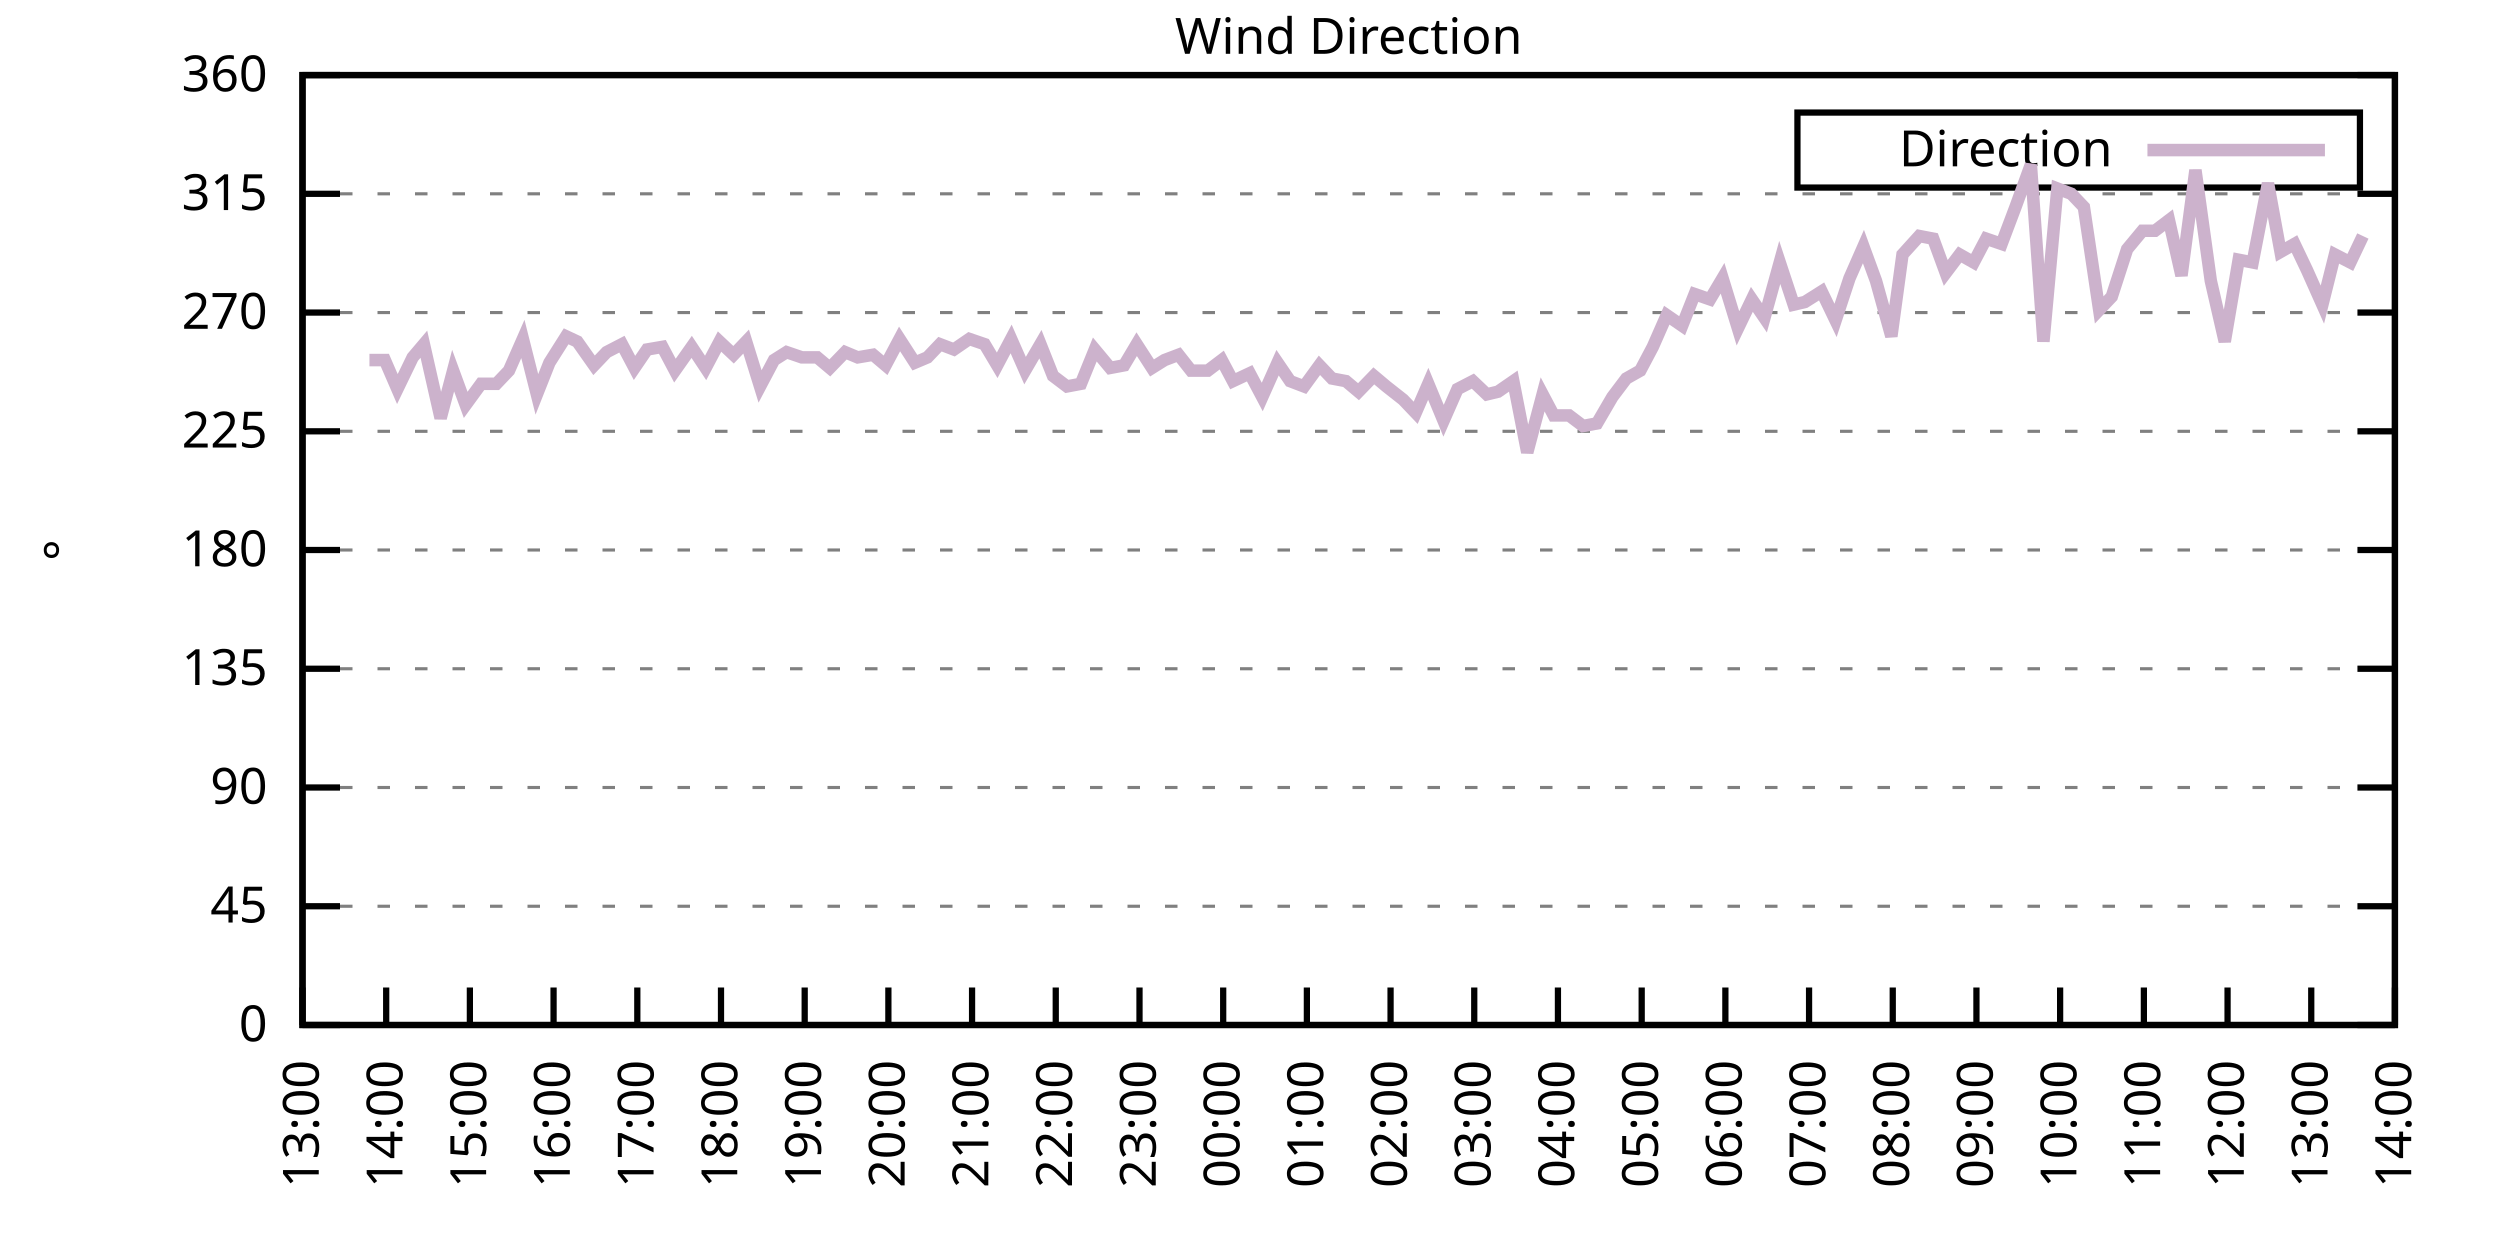
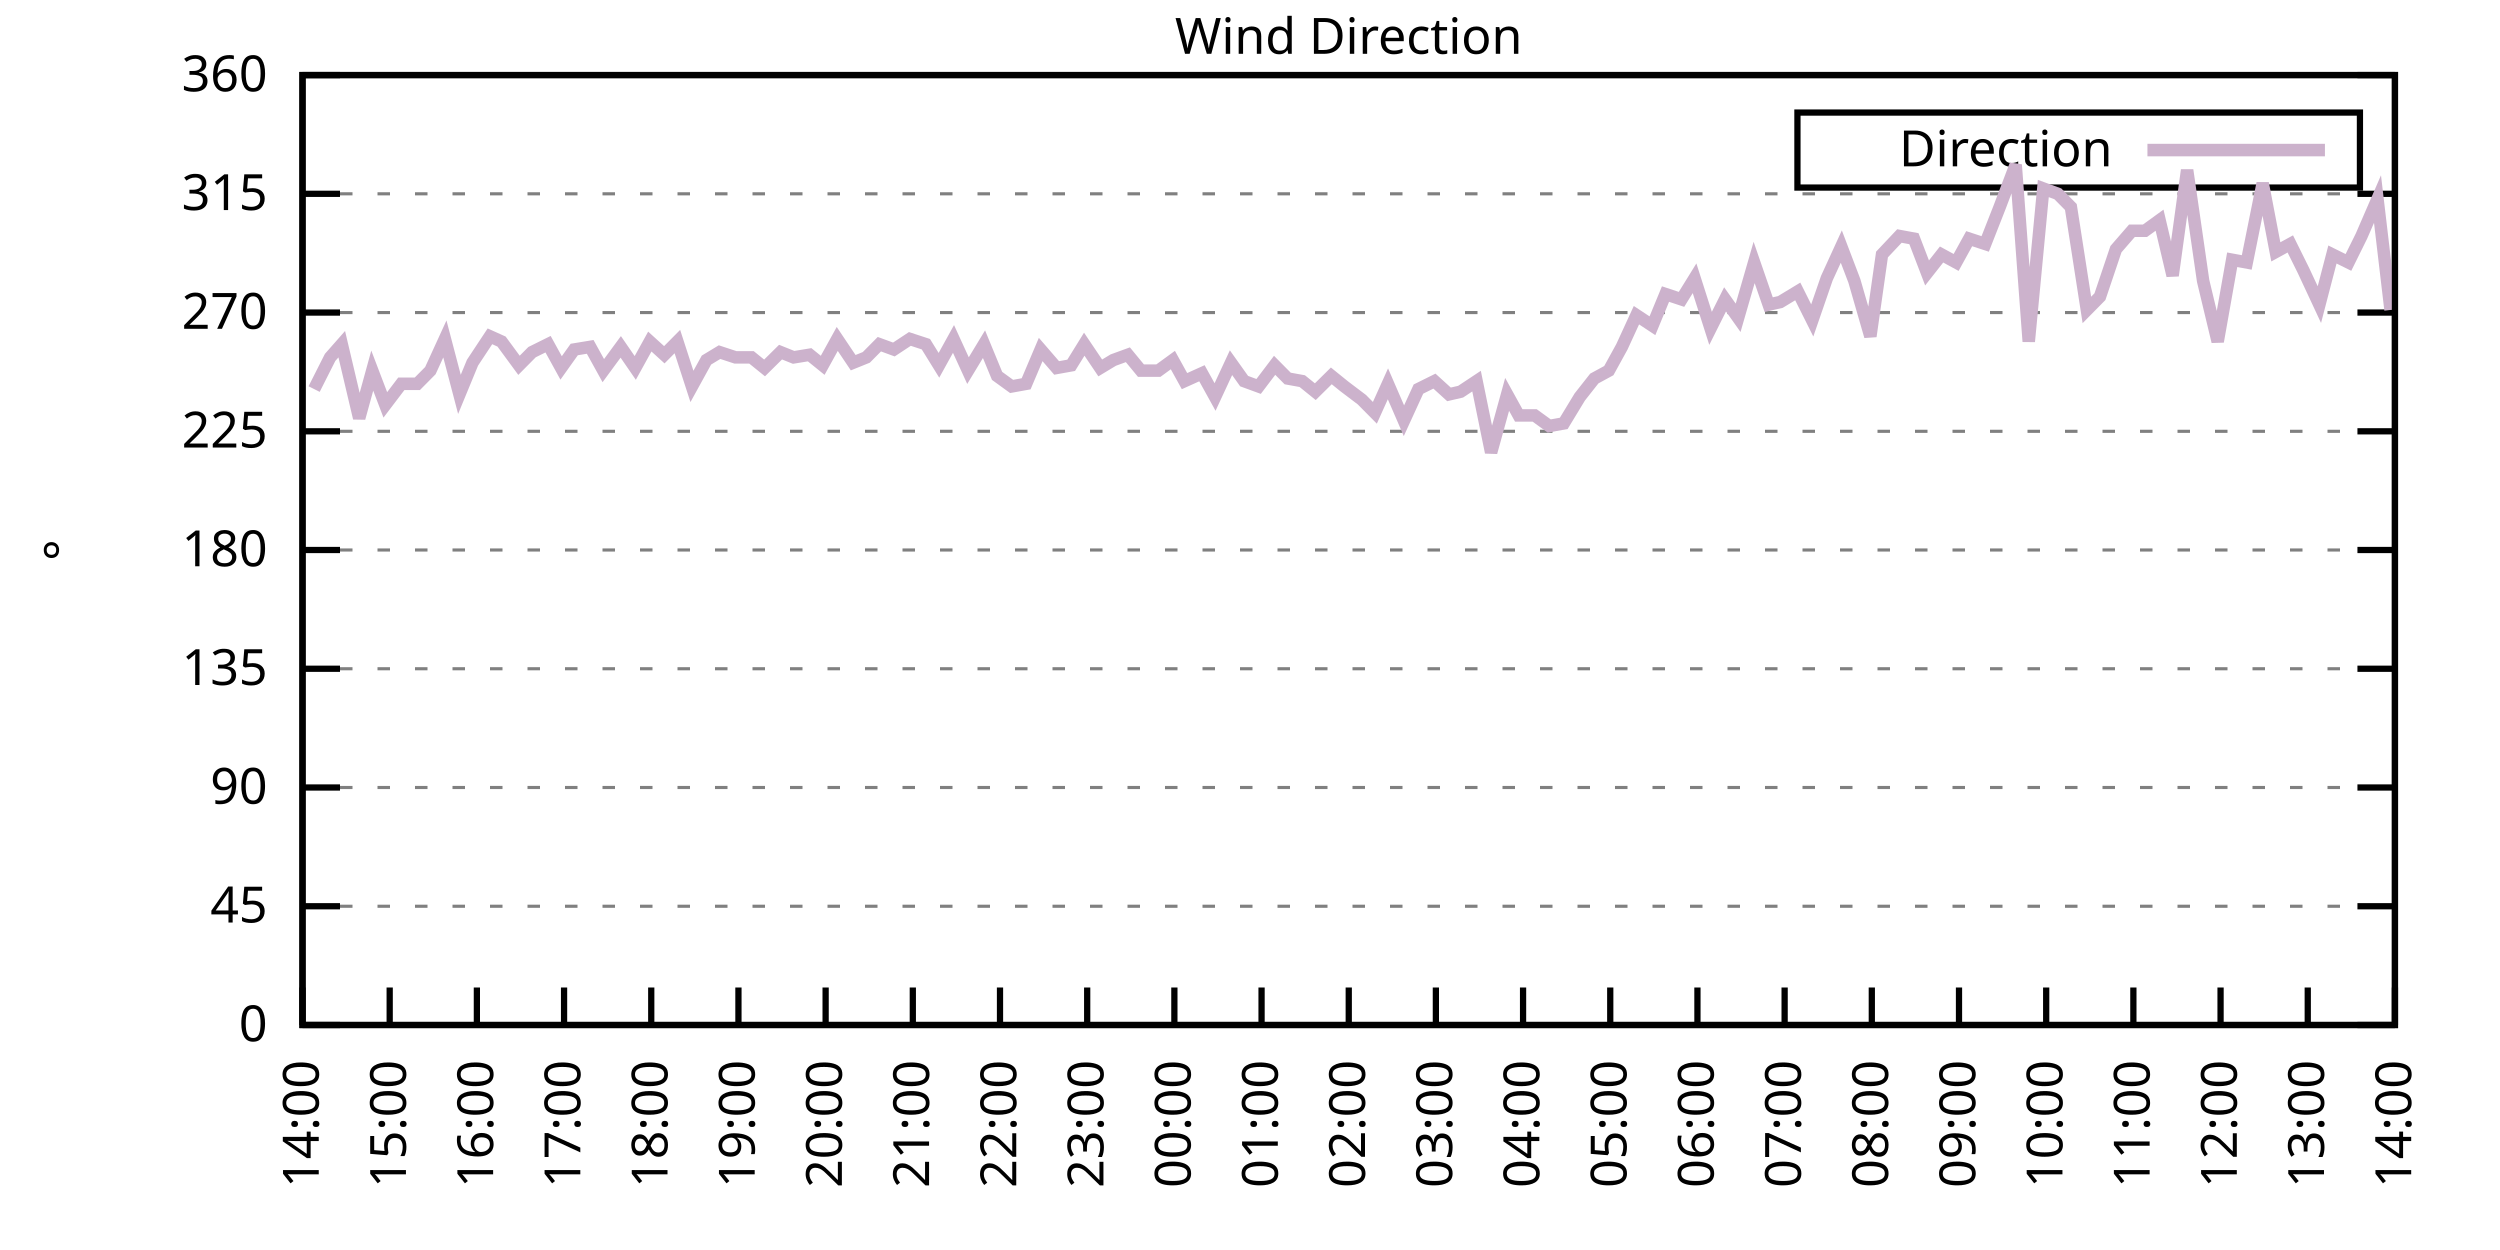
<svg xmlns="http://www.w3.org/2000/svg" xmlns:xlink="http://www.w3.org/1999/xlink" width="400" height="200" viewBox="0 0 400 200">
  <g id="gnuplot_canvas">
    <rect x="0" y="0" width="400" height="200" fill="none" />
    <defs>
      <circle id="gpDot" r="0.5" stroke-width="0.5" stroke="currentColor" />
      <path id="gpPt0" stroke-width="0.333" stroke="currentColor" d="M-1,0 h2 M0,-1 v2" />
      <path id="gpPt1" stroke-width="0.333" stroke="currentColor" d="M-1,-1 L1,1 M1,-1 L-1,1" />
      <path id="gpPt2" stroke-width="0.333" stroke="currentColor" d="M-1,0 L1,0 M0,-1 L0,1 M-1,-1 L1,1 M-1,1 L1,-1" />
      <rect id="gpPt3" stroke-width="0.333" stroke="currentColor" x="-1" y="-1" width="2" height="2" />
      <rect id="gpPt4" stroke-width="0.333" stroke="currentColor" fill="currentColor" x="-1" y="-1" width="2" height="2" />
      <circle id="gpPt5" stroke-width="0.333" stroke="currentColor" cx="0" cy="0" r="1" />
      <use xlink:href="#gpPt5" id="gpPt6" fill="currentColor" stroke="none" />
      <path id="gpPt7" stroke-width="0.333" stroke="currentColor" d="M0,-1.33 L-1.33,0.67 L1.33,0.67 z" />
      <use xlink:href="#gpPt7" id="gpPt8" fill="currentColor" stroke="none" />
      <use xlink:href="#gpPt7" id="gpPt9" stroke="currentColor" transform="rotate(180)" />
      <use xlink:href="#gpPt9" id="gpPt10" fill="currentColor" stroke="none" />
      <use xlink:href="#gpPt3" id="gpPt11" stroke="currentColor" transform="rotate(45)" />
      <use xlink:href="#gpPt11" id="gpPt12" fill="currentColor" stroke="none" />
      <path id="gpPt13" stroke-width="0.333" stroke="currentColor" d="M0,1.330 L1.265,0.411 L0.782,-1.067 L-0.782,-1.076 L-1.265,0.411 z" />
      <use xlink:href="#gpPt13" id="gpPt14" fill="currentColor" stroke="none" />
      <filter id="textbox" filterUnits="objectBoundingBox" x="0" y="0" height="1" width="1">
        <feFlood flood-color="white" flood-opacity="1" result="bgnd" />
        <feComposite in="SourceGraphic" in2="bgnd" operator="atop" />
      </filter>
      <filter id="greybox" filterUnits="objectBoundingBox" x="0" y="0" height="1" width="1">
        <feFlood flood-color="lightgrey" flood-opacity="1" result="grey" />
        <feComposite in="SourceGraphic" in2="grey" operator="atop" />
      </filter>
    </defs>
    <g fill="none" color="white" stroke="currentColor" stroke-width="1.00" stroke-linecap="butt" stroke-linejoin="miter">
</g>
    <g fill="none" color="black" stroke="currentColor" stroke-width="1.00" stroke-linecap="butt" stroke-linejoin="miter">
      <g stroke="none" shape-rendering="crispEdges">
        <polygon fill="rgb(255, 255, 255)" points="48.40,164.00 383.18,164.00 383.18,12.02 48.40,12.02 " />
      </g>
    </g>
    <g fill="none" color="black" stroke="currentColor" stroke-width="1.00" stroke-linecap="butt" stroke-linejoin="miter">
</g>
    <g fill="none" color="black" stroke="black" stroke-width="0.50" stroke-linecap="butt" stroke-linejoin="miter">
</g>
    <g fill="none" color="gray" stroke="currentColor" stroke-width="0.50" stroke-linecap="butt" stroke-linejoin="miter">
      <path stroke="gray" stroke-dasharray="2,4" class="gridline" d="M48.40,164.00 L383.19,164.00  " />
    </g>
    <g fill="none" color="gray" stroke="gray" stroke-width="1.00" stroke-linecap="butt" stroke-linejoin="miter">
</g>
    <g fill="none" color="black" stroke="currentColor" stroke-width="1.00" stroke-linecap="butt" stroke-linejoin="miter">
      <path stroke="black" d="M48.40,164.00 L54.40,164.00 M383.19,164.00 L377.19,164.00  " />
      <g transform="translate(42.80,166.60)" stroke="none" fill="black" font-family="Sans" font-size="8.00" text-anchor="end">
        <text>
          <tspan font-family="Sans"> 0</tspan>
        </text>
      </g>
    </g>
    <g fill="none" color="black" stroke="currentColor" stroke-width="1.00" stroke-linecap="butt" stroke-linejoin="miter">
</g>
    <g fill="none" color="black" stroke="black" stroke-width="0.50" stroke-linecap="butt" stroke-linejoin="miter">
</g>
    <g fill="none" color="gray" stroke="currentColor" stroke-width="0.50" stroke-linecap="butt" stroke-linejoin="miter">
      <path stroke="gray" stroke-dasharray="2,4" class="gridline" d="M48.40,145.00 L383.19,145.00  " />
    </g>
    <g fill="none" color="gray" stroke="gray" stroke-width="1.00" stroke-linecap="butt" stroke-linejoin="miter">
</g>
    <g fill="none" color="black" stroke="currentColor" stroke-width="1.00" stroke-linecap="butt" stroke-linejoin="miter">
      <path stroke="black" d="M48.40,145.00 L54.40,145.00 M383.19,145.00 L377.19,145.00  " />
      <g transform="translate(42.80,147.60)" stroke="none" fill="black" font-family="Sans" font-size="8.00" text-anchor="end">
        <text>
          <tspan font-family="Sans"> 45</tspan>
        </text>
      </g>
    </g>
    <g fill="none" color="black" stroke="currentColor" stroke-width="1.00" stroke-linecap="butt" stroke-linejoin="miter">
</g>
    <g fill="none" color="black" stroke="black" stroke-width="0.50" stroke-linecap="butt" stroke-linejoin="miter">
</g>
    <g fill="none" color="gray" stroke="currentColor" stroke-width="0.50" stroke-linecap="butt" stroke-linejoin="miter">
      <path stroke="gray" stroke-dasharray="2,4" class="gridline" d="M48.40,126.00 L383.19,126.00  " />
    </g>
    <g fill="none" color="gray" stroke="gray" stroke-width="1.00" stroke-linecap="butt" stroke-linejoin="miter">
</g>
    <g fill="none" color="black" stroke="currentColor" stroke-width="1.00" stroke-linecap="butt" stroke-linejoin="miter">
      <path stroke="black" d="M48.40,126.00 L54.40,126.00 M383.19,126.00 L377.19,126.00  " />
      <g transform="translate(42.80,128.60)" stroke="none" fill="black" font-family="Sans" font-size="8.00" text-anchor="end">
        <text>
          <tspan font-family="Sans"> 90</tspan>
        </text>
      </g>
    </g>
    <g fill="none" color="black" stroke="currentColor" stroke-width="1.00" stroke-linecap="butt" stroke-linejoin="miter">
</g>
    <g fill="none" color="black" stroke="black" stroke-width="0.50" stroke-linecap="butt" stroke-linejoin="miter">
</g>
    <g fill="none" color="gray" stroke="currentColor" stroke-width="0.50" stroke-linecap="butt" stroke-linejoin="miter">
      <path stroke="gray" stroke-dasharray="2,4" class="gridline" d="M48.40,107.00 L383.19,107.00  " />
    </g>
    <g fill="none" color="gray" stroke="gray" stroke-width="1.00" stroke-linecap="butt" stroke-linejoin="miter">
</g>
    <g fill="none" color="black" stroke="currentColor" stroke-width="1.00" stroke-linecap="butt" stroke-linejoin="miter">
      <path stroke="black" d="M48.40,107.00 L54.40,107.00 M383.19,107.00 L377.19,107.00  " />
      <g transform="translate(42.80,109.60)" stroke="none" fill="black" font-family="Sans" font-size="8.00" text-anchor="end">
        <text>
          <tspan font-family="Sans"> 135</tspan>
        </text>
      </g>
    </g>
    <g fill="none" color="black" stroke="currentColor" stroke-width="1.00" stroke-linecap="butt" stroke-linejoin="miter">
</g>
    <g fill="none" color="black" stroke="black" stroke-width="0.50" stroke-linecap="butt" stroke-linejoin="miter">
</g>
    <g fill="none" color="gray" stroke="currentColor" stroke-width="0.50" stroke-linecap="butt" stroke-linejoin="miter">
      <path stroke="gray" stroke-dasharray="2,4" class="gridline" d="M48.40,88.00 L383.19,88.00  " />
    </g>
    <g fill="none" color="gray" stroke="gray" stroke-width="1.00" stroke-linecap="butt" stroke-linejoin="miter">
</g>
    <g fill="none" color="black" stroke="currentColor" stroke-width="1.00" stroke-linecap="butt" stroke-linejoin="miter">
      <path stroke="black" d="M48.40,88.00 L54.40,88.00 M383.19,88.00 L377.19,88.00  " />
      <g transform="translate(42.80,90.60)" stroke="none" fill="black" font-family="Sans" font-size="8.00" text-anchor="end">
        <text>
          <tspan font-family="Sans"> 180</tspan>
        </text>
      </g>
    </g>
    <g fill="none" color="black" stroke="currentColor" stroke-width="1.00" stroke-linecap="butt" stroke-linejoin="miter">
</g>
    <g fill="none" color="black" stroke="black" stroke-width="0.50" stroke-linecap="butt" stroke-linejoin="miter">
</g>
    <g fill="none" color="gray" stroke="currentColor" stroke-width="0.50" stroke-linecap="butt" stroke-linejoin="miter">
      <path stroke="gray" stroke-dasharray="2,4" class="gridline" d="M48.40,69.01 L383.19,69.01  " />
    </g>
    <g fill="none" color="gray" stroke="gray" stroke-width="1.00" stroke-linecap="butt" stroke-linejoin="miter">
</g>
    <g fill="none" color="black" stroke="currentColor" stroke-width="1.00" stroke-linecap="butt" stroke-linejoin="miter">
      <path stroke="black" d="M48.40,69.01 L54.40,69.01 M383.19,69.01 L377.19,69.01  " />
      <g transform="translate(42.80,71.61)" stroke="none" fill="black" font-family="Sans" font-size="8.00" text-anchor="end">
        <text>
          <tspan font-family="Sans"> 225</tspan>
        </text>
      </g>
    </g>
    <g fill="none" color="black" stroke="currentColor" stroke-width="1.00" stroke-linecap="butt" stroke-linejoin="miter">
</g>
    <g fill="none" color="black" stroke="black" stroke-width="0.50" stroke-linecap="butt" stroke-linejoin="miter">
</g>
    <g fill="none" color="gray" stroke="currentColor" stroke-width="0.50" stroke-linecap="butt" stroke-linejoin="miter">
      <path stroke="gray" stroke-dasharray="2,4" class="gridline" d="M48.40,50.01 L383.19,50.01  " />
    </g>
    <g fill="none" color="gray" stroke="gray" stroke-width="1.00" stroke-linecap="butt" stroke-linejoin="miter">
</g>
    <g fill="none" color="black" stroke="currentColor" stroke-width="1.00" stroke-linecap="butt" stroke-linejoin="miter">
      <path stroke="black" d="M48.40,50.01 L54.40,50.01 M383.19,50.01 L377.19,50.01  " />
      <g transform="translate(42.80,52.61)" stroke="none" fill="black" font-family="Sans" font-size="8.00" text-anchor="end">
        <text>
          <tspan font-family="Sans"> 270</tspan>
        </text>
      </g>
    </g>
    <g fill="none" color="black" stroke="currentColor" stroke-width="1.00" stroke-linecap="butt" stroke-linejoin="miter">
</g>
    <g fill="none" color="black" stroke="black" stroke-width="0.50" stroke-linecap="butt" stroke-linejoin="miter">
</g>
    <g fill="none" color="gray" stroke="currentColor" stroke-width="0.50" stroke-linecap="butt" stroke-linejoin="miter">
      <path stroke="gray" stroke-dasharray="2,4" class="gridline" d="M48.40,31.01 L383.19,31.01  " />
    </g>
    <g fill="none" color="gray" stroke="gray" stroke-width="1.00" stroke-linecap="butt" stroke-linejoin="miter">
</g>
    <g fill="none" color="black" stroke="currentColor" stroke-width="1.00" stroke-linecap="butt" stroke-linejoin="miter">
      <path stroke="black" d="M48.40,31.01 L54.40,31.01 M383.19,31.01 L377.19,31.01  " />
      <g transform="translate(42.80,33.61)" stroke="none" fill="black" font-family="Sans" font-size="8.00" text-anchor="end">
        <text>
          <tspan font-family="Sans"> 315</tspan>
        </text>
      </g>
    </g>
    <g fill="none" color="black" stroke="currentColor" stroke-width="1.00" stroke-linecap="butt" stroke-linejoin="miter">
</g>
    <g fill="none" color="black" stroke="black" stroke-width="0.50" stroke-linecap="butt" stroke-linejoin="miter">
</g>
    <g fill="none" color="gray" stroke="currentColor" stroke-width="0.50" stroke-linecap="butt" stroke-linejoin="miter">
      <path stroke="gray" stroke-dasharray="2,4" class="gridline" d="M48.40,12.01 L383.19,12.01  " />
    </g>
    <g fill="none" color="gray" stroke="gray" stroke-width="1.00" stroke-linecap="butt" stroke-linejoin="miter">
</g>
    <g fill="none" color="black" stroke="currentColor" stroke-width="1.00" stroke-linecap="butt" stroke-linejoin="miter">
      <path stroke="black" d="M48.40,12.01 L54.40,12.01 M383.19,12.01 L377.19,12.01  " />
      <g transform="translate(42.80,14.61)" stroke="none" fill="black" font-family="Sans" font-size="8.00" text-anchor="end">
        <text>
          <tspan font-family="Sans"> 360</tspan>
        </text>
      </g>
    </g>
    <g fill="none" color="black" stroke="currentColor" stroke-width="1.00" stroke-linecap="butt" stroke-linejoin="miter">
      <path stroke="black" d="M48.40,164.00 L48.40,158.00  " />
      <g transform="translate(51.00,169.60) rotate(270.00)" stroke="none" fill="black" font-family="Sans" font-size="8.00" text-anchor="end">
        <text>
-           <tspan font-family="Sans">13:00</tspan>
-         </text>
-       </g>
-     </g>
-     <g fill="none" color="black" stroke="currentColor" stroke-width="1.00" stroke-linecap="butt" stroke-linejoin="miter">
-       <path stroke="black" d="M61.79,164.00 L61.79,158.00  " />
-       <g transform="translate(64.39,169.60) rotate(270.00)" stroke="none" fill="black" font-family="Sans" font-size="8.00" text-anchor="end">
-         <text>
          <tspan font-family="Sans">14:00</tspan>
        </text>
      </g>
    </g>
    <g fill="none" color="black" stroke="currentColor" stroke-width="1.00" stroke-linecap="butt" stroke-linejoin="miter">
-       <path stroke="black" d="M75.18,164.00 L75.18,158.00  " />
-       <g transform="translate(77.78,169.60) rotate(270.00)" stroke="none" fill="black" font-family="Sans" font-size="8.00" text-anchor="end">
+       <path stroke="black" d="M62.35,164.00 L62.35,158.00  " />
+       <g transform="translate(64.95,169.60) rotate(270.00)" stroke="none" fill="black" font-family="Sans" font-size="8.00" text-anchor="end">
        <text>
          <tspan font-family="Sans">15:00</tspan>
        </text>
      </g>
    </g>
    <g fill="none" color="black" stroke="currentColor" stroke-width="1.00" stroke-linecap="butt" stroke-linejoin="miter">
-       <path stroke="black" d="M88.57,164.00 L88.57,158.00  " />
-       <g transform="translate(91.17,169.60) rotate(270.00)" stroke="none" fill="black" font-family="Sans" font-size="8.00" text-anchor="end">
+       <path stroke="black" d="M76.30,164.00 L76.30,158.00  " />
+       <g transform="translate(78.90,169.60) rotate(270.00)" stroke="none" fill="black" font-family="Sans" font-size="8.00" text-anchor="end">
        <text>
          <tspan font-family="Sans">16:00</tspan>
        </text>
      </g>
    </g>
    <g fill="none" color="black" stroke="currentColor" stroke-width="1.00" stroke-linecap="butt" stroke-linejoin="miter">
-       <path stroke="black" d="M101.97,164.00 L101.97,158.00  " />
-       <g transform="translate(104.57,169.60) rotate(270.00)" stroke="none" fill="black" font-family="Sans" font-size="8.00" text-anchor="end">
+       <path stroke="black" d="M90.25,164.00 L90.25,158.00  " />
+       <g transform="translate(92.85,169.60) rotate(270.00)" stroke="none" fill="black" font-family="Sans" font-size="8.00" text-anchor="end">
        <text>
          <tspan font-family="Sans">17:00</tspan>
        </text>
      </g>
    </g>
    <g fill="none" color="black" stroke="currentColor" stroke-width="1.00" stroke-linecap="butt" stroke-linejoin="miter">
-       <path stroke="black" d="M115.36,164.00 L115.36,158.00  " />
-       <g transform="translate(117.96,169.60) rotate(270.00)" stroke="none" fill="black" font-family="Sans" font-size="8.00" text-anchor="end">
+       <path stroke="black" d="M104.20,164.00 L104.20,158.00  " />
+       <g transform="translate(106.80,169.60) rotate(270.00)" stroke="none" fill="black" font-family="Sans" font-size="8.00" text-anchor="end">
        <text>
          <tspan font-family="Sans">18:00</tspan>
        </text>
      </g>
    </g>
    <g fill="none" color="black" stroke="currentColor" stroke-width="1.00" stroke-linecap="butt" stroke-linejoin="miter">
-       <path stroke="black" d="M128.75,164.00 L128.75,158.00  " />
-       <g transform="translate(131.35,169.60) rotate(270.00)" stroke="none" fill="black" font-family="Sans" font-size="8.00" text-anchor="end">
+       <path stroke="black" d="M118.15,164.00 L118.15,158.00  " />
+       <g transform="translate(120.75,169.60) rotate(270.00)" stroke="none" fill="black" font-family="Sans" font-size="8.00" text-anchor="end">
        <text>
          <tspan font-family="Sans">19:00</tspan>
        </text>
      </g>
    </g>
    <g fill="none" color="black" stroke="currentColor" stroke-width="1.00" stroke-linecap="butt" stroke-linejoin="miter">
-       <path stroke="black" d="M142.14,164.00 L142.14,158.00  " />
-       <g transform="translate(144.74,169.60) rotate(270.00)" stroke="none" fill="black" font-family="Sans" font-size="8.00" text-anchor="end">
+       <path stroke="black" d="M132.10,164.00 L132.10,158.00  " />
+       <g transform="translate(134.70,169.60) rotate(270.00)" stroke="none" fill="black" font-family="Sans" font-size="8.00" text-anchor="end">
        <text>
          <tspan font-family="Sans">20:00</tspan>
        </text>
      </g>
    </g>
    <g fill="none" color="black" stroke="currentColor" stroke-width="1.00" stroke-linecap="butt" stroke-linejoin="miter">
-       <path stroke="black" d="M155.53,164.00 L155.53,158.00  " />
-       <g transform="translate(158.13,169.60) rotate(270.00)" stroke="none" fill="black" font-family="Sans" font-size="8.00" text-anchor="end">
+       <path stroke="black" d="M146.05,164.00 L146.05,158.00  " />
+       <g transform="translate(148.65,169.60) rotate(270.00)" stroke="none" fill="black" font-family="Sans" font-size="8.00" text-anchor="end">
        <text>
          <tspan font-family="Sans">21:00</tspan>
        </text>
      </g>
    </g>
    <g fill="none" color="black" stroke="currentColor" stroke-width="1.00" stroke-linecap="butt" stroke-linejoin="miter">
-       <path stroke="black" d="M168.92,164.00 L168.92,158.00  " />
-       <g transform="translate(171.52,169.60) rotate(270.00)" stroke="none" fill="black" font-family="Sans" font-size="8.00" text-anchor="end">
+       <path stroke="black" d="M160.00,164.00 L160.00,158.00  " />
+       <g transform="translate(162.60,169.60) rotate(270.00)" stroke="none" fill="black" font-family="Sans" font-size="8.00" text-anchor="end">
        <text>
          <tspan font-family="Sans">22:00</tspan>
        </text>
      </g>
    </g>
    <g fill="none" color="black" stroke="currentColor" stroke-width="1.00" stroke-linecap="butt" stroke-linejoin="miter">
-       <path stroke="black" d="M182.32,164.00 L182.32,158.00  " />
-       <g transform="translate(184.92,169.60) rotate(270.00)" stroke="none" fill="black" font-family="Sans" font-size="8.00" text-anchor="end">
+       <path stroke="black" d="M173.95,164.00 L173.95,158.00  " />
+       <g transform="translate(176.55,169.60) rotate(270.00)" stroke="none" fill="black" font-family="Sans" font-size="8.00" text-anchor="end">
        <text>
          <tspan font-family="Sans">23:00</tspan>
        </text>
      </g>
    </g>
    <g fill="none" color="black" stroke="currentColor" stroke-width="1.00" stroke-linecap="butt" stroke-linejoin="miter">
-       <path stroke="black" d="M195.71,164.00 L195.71,158.00  " />
-       <g transform="translate(198.31,169.60) rotate(270.00)" stroke="none" fill="black" font-family="Sans" font-size="8.00" text-anchor="end">
+       <path stroke="black" d="M187.90,164.00 L187.90,158.00  " />
+       <g transform="translate(190.50,169.60) rotate(270.00)" stroke="none" fill="black" font-family="Sans" font-size="8.00" text-anchor="end">
        <text>
          <tspan font-family="Sans">00:00</tspan>
        </text>
      </g>
    </g>
    <g fill="none" color="black" stroke="currentColor" stroke-width="1.00" stroke-linecap="butt" stroke-linejoin="miter">
-       <path stroke="black" d="M209.10,164.00 L209.10,158.00  " />
-       <g transform="translate(211.70,169.60) rotate(270.00)" stroke="none" fill="black" font-family="Sans" font-size="8.00" text-anchor="end">
+       <path stroke="black" d="M201.85,164.00 L201.85,158.00  " />
+       <g transform="translate(204.45,169.60) rotate(270.00)" stroke="none" fill="black" font-family="Sans" font-size="8.00" text-anchor="end">
        <text>
          <tspan font-family="Sans">01:00</tspan>
        </text>
      </g>
    </g>
    <g fill="none" color="black" stroke="currentColor" stroke-width="1.00" stroke-linecap="butt" stroke-linejoin="miter">
-       <path stroke="black" d="M222.49,164.00 L222.49,158.00  " />
-       <g transform="translate(225.09,169.60) rotate(270.00)" stroke="none" fill="black" font-family="Sans" font-size="8.00" text-anchor="end">
+       <path stroke="black" d="M215.80,164.00 L215.80,158.00  " />
+       <g transform="translate(218.40,169.60) rotate(270.00)" stroke="none" fill="black" font-family="Sans" font-size="8.00" text-anchor="end">
        <text>
          <tspan font-family="Sans">02:00</tspan>
        </text>
      </g>
    </g>
    <g fill="none" color="black" stroke="currentColor" stroke-width="1.00" stroke-linecap="butt" stroke-linejoin="miter">
-       <path stroke="black" d="M235.88,164.00 L235.88,158.00  " />
-       <g transform="translate(238.48,169.60) rotate(270.00)" stroke="none" fill="black" font-family="Sans" font-size="8.00" text-anchor="end">
+       <path stroke="black" d="M229.74,164.00 L229.74,158.00  " />
+       <g transform="translate(232.34,169.60) rotate(270.00)" stroke="none" fill="black" font-family="Sans" font-size="8.00" text-anchor="end">
        <text>
          <tspan font-family="Sans">03:00</tspan>
        </text>
      </g>
    </g>
    <g fill="none" color="black" stroke="currentColor" stroke-width="1.00" stroke-linecap="butt" stroke-linejoin="miter">
-       <path stroke="black" d="M249.27,164.00 L249.27,158.00  " />
-       <g transform="translate(251.87,169.60) rotate(270.00)" stroke="none" fill="black" font-family="Sans" font-size="8.00" text-anchor="end">
+       <path stroke="black" d="M243.69,164.00 L243.69,158.00  " />
+       <g transform="translate(246.29,169.60) rotate(270.00)" stroke="none" fill="black" font-family="Sans" font-size="8.00" text-anchor="end">
        <text>
          <tspan font-family="Sans">04:00</tspan>
        </text>
      </g>
    </g>
    <g fill="none" color="black" stroke="currentColor" stroke-width="1.00" stroke-linecap="butt" stroke-linejoin="miter">
-       <path stroke="black" d="M262.67,164.00 L262.67,158.00  " />
-       <g transform="translate(265.27,169.60) rotate(270.00)" stroke="none" fill="black" font-family="Sans" font-size="8.00" text-anchor="end">
+       <path stroke="black" d="M257.64,164.00 L257.64,158.00  " />
+       <g transform="translate(260.24,169.60) rotate(270.00)" stroke="none" fill="black" font-family="Sans" font-size="8.00" text-anchor="end">
        <text>
          <tspan font-family="Sans">05:00</tspan>
        </text>
      </g>
    </g>
    <g fill="none" color="black" stroke="currentColor" stroke-width="1.00" stroke-linecap="butt" stroke-linejoin="miter">
-       <path stroke="black" d="M276.06,164.00 L276.06,158.00  " />
-       <g transform="translate(278.66,169.60) rotate(270.00)" stroke="none" fill="black" font-family="Sans" font-size="8.00" text-anchor="end">
+       <path stroke="black" d="M271.59,164.00 L271.59,158.00  " />
+       <g transform="translate(274.19,169.60) rotate(270.00)" stroke="none" fill="black" font-family="Sans" font-size="8.00" text-anchor="end">
        <text>
          <tspan font-family="Sans">06:00</tspan>
        </text>
      </g>
    </g>
    <g fill="none" color="black" stroke="currentColor" stroke-width="1.00" stroke-linecap="butt" stroke-linejoin="miter">
-       <path stroke="black" d="M289.45,164.00 L289.45,158.00  " />
-       <g transform="translate(292.05,169.60) rotate(270.00)" stroke="none" fill="black" font-family="Sans" font-size="8.00" text-anchor="end">
+       <path stroke="black" d="M285.54,164.00 L285.54,158.00  " />
+       <g transform="translate(288.14,169.60) rotate(270.00)" stroke="none" fill="black" font-family="Sans" font-size="8.00" text-anchor="end">
        <text>
          <tspan font-family="Sans">07:00</tspan>
        </text>
      </g>
    </g>
    <g fill="none" color="black" stroke="currentColor" stroke-width="1.00" stroke-linecap="butt" stroke-linejoin="miter">
-       <path stroke="black" d="M302.84,164.00 L302.84,158.00  " />
-       <g transform="translate(305.44,169.60) rotate(270.00)" stroke="none" fill="black" font-family="Sans" font-size="8.00" text-anchor="end">
+       <path stroke="black" d="M299.49,164.00 L299.49,158.00  " />
+       <g transform="translate(302.09,169.60) rotate(270.00)" stroke="none" fill="black" font-family="Sans" font-size="8.00" text-anchor="end">
        <text>
          <tspan font-family="Sans">08:00</tspan>
        </text>
      </g>
    </g>
    <g fill="none" color="black" stroke="currentColor" stroke-width="1.00" stroke-linecap="butt" stroke-linejoin="miter">
-       <path stroke="black" d="M316.23,164.00 L316.23,158.00  " />
-       <g transform="translate(318.83,169.60) rotate(270.00)" stroke="none" fill="black" font-family="Sans" font-size="8.00" text-anchor="end">
+       <path stroke="black" d="M313.44,164.00 L313.44,158.00  " />
+       <g transform="translate(316.04,169.60) rotate(270.00)" stroke="none" fill="black" font-family="Sans" font-size="8.00" text-anchor="end">
        <text>
          <tspan font-family="Sans">09:00</tspan>
        </text>
      </g>
    </g>
    <g fill="none" color="black" stroke="currentColor" stroke-width="1.00" stroke-linecap="butt" stroke-linejoin="miter">
-       <path stroke="black" d="M329.62,164.00 L329.62,158.00  " />
-       <g transform="translate(332.22,169.60) rotate(270.00)" stroke="none" fill="black" font-family="Sans" font-size="8.00" text-anchor="end">
+       <path stroke="black" d="M327.39,164.00 L327.39,158.00  " />
+       <g transform="translate(329.99,169.60) rotate(270.00)" stroke="none" fill="black" font-family="Sans" font-size="8.00" text-anchor="end">
        <text>
          <tspan font-family="Sans">10:00</tspan>
        </text>
      </g>
    </g>
    <g fill="none" color="black" stroke="currentColor" stroke-width="1.00" stroke-linecap="butt" stroke-linejoin="miter">
-       <path stroke="black" d="M343.02,164.00 L343.02,158.00  " />
-       <g transform="translate(345.62,169.60) rotate(270.00)" stroke="none" fill="black" font-family="Sans" font-size="8.00" text-anchor="end">
+       <path stroke="black" d="M341.34,164.00 L341.34,158.00  " />
+       <g transform="translate(343.94,169.60) rotate(270.00)" stroke="none" fill="black" font-family="Sans" font-size="8.00" text-anchor="end">
        <text>
          <tspan font-family="Sans">11:00</tspan>
        </text>
      </g>
    </g>
    <g fill="none" color="black" stroke="currentColor" stroke-width="1.00" stroke-linecap="butt" stroke-linejoin="miter">
-       <path stroke="black" d="M356.41,164.00 L356.41,158.00  " />
-       <g transform="translate(359.01,169.60) rotate(270.00)" stroke="none" fill="black" font-family="Sans" font-size="8.00" text-anchor="end">
+       <path stroke="black" d="M355.29,164.00 L355.29,158.00  " />
+       <g transform="translate(357.89,169.60) rotate(270.00)" stroke="none" fill="black" font-family="Sans" font-size="8.00" text-anchor="end">
        <text>
          <tspan font-family="Sans">12:00</tspan>
        </text>
      </g>
    </g>
    <g fill="none" color="black" stroke="currentColor" stroke-width="1.00" stroke-linecap="butt" stroke-linejoin="miter">
-       <path stroke="black" d="M369.80,164.00 L369.80,158.00  " />
-       <g transform="translate(372.40,169.60) rotate(270.00)" stroke="none" fill="black" font-family="Sans" font-size="8.00" text-anchor="end">
+       <path stroke="black" d="M369.24,164.00 L369.24,158.00  " />
+       <g transform="translate(371.84,169.60) rotate(270.00)" stroke="none" fill="black" font-family="Sans" font-size="8.00" text-anchor="end">
        <text>
          <tspan font-family="Sans">13:00</tspan>
        </text>
      </g>
    </g>
    <g fill="none" color="black" stroke="currentColor" stroke-width="1.00" stroke-linecap="butt" stroke-linejoin="miter">
      <path stroke="black" d="M383.19,164.00 L383.19,158.00  " />
      <g transform="translate(385.79,169.60) rotate(270.00)" stroke="none" fill="black" font-family="Sans" font-size="8.00" text-anchor="end">
        <text>
          <tspan font-family="Sans">14:00</tspan>
        </text>
      </g>
    </g>
    <g fill="none" color="black" stroke="currentColor" stroke-width="1.00" stroke-linecap="butt" stroke-linejoin="miter">
</g>
    <g fill="none" color="black" stroke="currentColor" stroke-width="1.00" stroke-linecap="butt" stroke-linejoin="miter">
      <path stroke="black" d="M48.40,12.01 L48.40,164.00 L383.19,164.00 L383.19,12.01 L48.40,12.01 Z  " />
    </g>
    <g fill="none" color="black" stroke="currentColor" stroke-width="1.00" stroke-linecap="butt" stroke-linejoin="miter">
</g>
    <g fill="none" color="black" stroke="currentColor" stroke-width="1.00" stroke-linecap="butt" stroke-linejoin="miter">
      <path stroke="black" d="M287.59,30.01 L287.59,18.01 L377.59,18.01 L377.59,30.01 L287.59,30.01 Z  " />
    </g>
    <g id="Wind_direction_plot_1">
      <g fill="none" color="white" stroke="black" stroke-width="2.00" stroke-linecap="butt" stroke-linejoin="miter">
</g>
      <g fill="none" color="black" stroke="currentColor" stroke-width="2.00" stroke-linecap="butt" stroke-linejoin="miter">
        <g transform="translate(337.99,26.61)" stroke="none" fill="black" font-family="Sans" font-size="8.00" text-anchor="end">
          <text>
            <tspan font-family="Sans">Direction</tspan>
          </text>
        </g>
      </g>
      <g fill="none" color="black" stroke="currentColor" stroke-width="2.00" stroke-linecap="butt" stroke-linejoin="miter">
-         <path stroke="rgb(204, 178, 204)" d="M343.59,24.01 L371.99,24.01 M59.11,57.61 L61.57,57.61 L63.58,62.25 L66.03,57.18 L67.82,55.07 L70.50,66.90   L72.50,59.30 L74.51,64.78 L76.97,61.41 L79.42,61.41 L81.43,59.30 L83.66,54.23 L85.90,63.10 L87.91,58.03   L90.58,53.81 L92.37,54.65 L95.05,58.45 L97.06,56.34 L99.51,55.07 L101.52,58.87 L103.53,55.92 L105.98,55.50   L107.99,59.30 L110.67,55.50 L112.90,58.87 L115.13,54.65 L117.37,56.76 L119.38,54.65 L121.61,61.83 L123.84,57.61   L125.85,56.34 L128.30,57.18 L130.76,57.18 L132.77,58.87 L135.22,56.34 L137.23,57.18 L139.69,56.76 L141.69,58.45   L143.93,54.23 L146.38,58.03 L148.39,57.18 L150.40,55.07 L152.63,55.92 L155.09,54.23 L157.54,55.07 L159.55,58.45   L161.78,54.23 L164.01,59.30 L166.47,55.07 L168.48,60.14 L170.71,61.83 L172.94,61.41 L175.17,55.92 L177.63,58.87   L179.86,58.45 L181.87,55.07 L184.32,58.87 L186.33,57.61 L188.57,56.76 L190.57,59.30 L193.25,59.30 L195.48,57.61   L197.27,60.98 L199.95,59.72 L201.96,63.52 L204.41,58.03 L206.42,60.98 L208.65,61.83 L211.11,58.45 L213.12,60.56   L215.35,60.98 L217.36,62.67 L219.81,60.14 L221.82,61.83 L224.50,63.94 L226.51,66.05 L228.52,61.41 L230.97,67.32   L233.20,62.25 L235.66,60.98 L237.89,63.10 L239.68,62.67 L242.13,60.98 L244.36,72.38 L246.82,63.10 L248.60,66.47   L251.06,66.47 L253.29,68.16 L255.52,67.74 L257.98,63.52 L260.21,60.56 L262.44,59.30 L264.45,55.50 L266.68,50.43   L269.14,52.12 L271.15,47.05 L273.60,47.90 L275.61,44.52 L278.07,52.54 L280.30,47.90 L282.31,50.85 L284.76,41.99   L286.99,48.74 L288.78,48.32 L291.46,46.63 L293.69,51.27 L295.92,44.52 L298.15,39.45 L300.16,44.94 L302.62,53.81   L304.40,40.72 L307.08,37.76 L309.31,38.19 L311.32,43.67 L313.55,40.72 L315.79,41.99 L317.79,38.19 L320.25,39.03   L322.48,33.12 L324.94,26.36 L326.95,54.65 L329.18,30.16 L331.41,31.01 L333.42,33.12 L335.87,49.59 L337.88,47.47   L340.34,39.87 L342.79,36.92 L344.80,36.92 L347.03,35.23 L349.04,44.10 L351.27,27.21 L353.73,44.94 L355.96,54.65   L358.19,41.56 L360.42,41.99 L362.88,29.32 L364.89,40.30 L367.12,39.03 L369.13,43.25 L371.58,48.74 L373.59,40.72   L376.05,41.99 L378.06,37.76  " />
+         <path stroke="rgb(204, 178, 204)" d="M343.59,24.01 L371.99,24.01 M50.26,62.25 L52.82,57.18 L54.68,55.07 L57.47,66.90 L59.56,59.30 L61.65,64.78   L64.21,61.41 L66.77,61.41 L68.86,59.30 L71.18,54.23 L73.51,63.10 L75.60,58.03 L78.39,53.81 L80.25,54.65   L83.04,58.45 L85.13,56.34 L87.69,55.07 L89.78,58.87 L91.88,55.92 L94.43,55.50 L96.53,59.30 L99.32,55.50   L101.64,58.87 L103.97,54.65 L106.29,56.76 L108.38,54.65 L110.71,61.83 L113.03,57.61 L115.13,56.34 L117.68,57.18   L120.24,57.18 L122.33,58.87 L124.89,56.34 L126.98,57.18 L129.54,56.76 L131.63,58.45 L133.96,54.23 L136.51,58.03   L138.61,57.18 L140.70,55.07 L143.02,55.92 L145.58,54.23 L148.14,55.07 L150.23,58.45 L152.56,54.23 L154.88,59.30   L157.44,55.07 L159.53,60.14 L161.86,61.83 L164.18,61.41 L166.51,55.92 L169.06,58.87 L171.39,58.45 L173.48,55.07   L176.04,58.87 L178.13,57.61 L180.46,56.76 L182.55,59.30 L185.34,59.30 L187.66,57.61 L189.52,60.98 L192.31,59.72   L194.41,63.52 L196.96,58.03 L199.06,60.98 L201.38,61.83 L203.94,58.45 L206.03,60.56 L208.36,60.98 L210.45,62.67   L213.01,60.14 L215.10,61.83 L217.89,63.94 L219.98,66.05 L222.07,61.41 L224.63,67.32 L226.95,62.25 L229.51,60.98   L231.84,63.10 L233.70,62.67 L236.25,60.98 L238.58,72.38 L241.14,63.10 L243.00,66.47 L245.55,66.47 L247.88,68.16   L250.20,67.74 L252.76,63.52 L255.09,60.56 L257.41,59.30 L259.50,55.50 L261.83,50.43 L264.39,52.12 L266.48,47.05   L269.04,47.90 L271.13,44.52 L273.69,52.54 L276.01,47.90 L278.10,50.85 L280.66,41.99 L282.99,48.74 L284.85,48.32   L287.64,46.63 L289.96,51.27 L292.29,44.52 L294.61,39.45 L296.70,44.94 L299.26,53.81 L301.12,40.72 L303.91,37.76   L306.23,38.19 L308.33,43.67 L310.65,40.72 L312.98,41.99 L315.07,38.19 L317.63,39.03 L319.95,33.12 L322.51,26.36   L324.60,54.65 L326.93,30.16 L329.25,31.01 L331.34,33.12 L333.90,49.59 L335.99,47.47 L338.55,39.87 L341.11,36.92   L343.20,36.92 L345.53,35.23 L347.62,44.10 L349.94,27.21 L352.50,44.94 L354.83,54.65 L357.15,41.56 L359.48,41.99   L362.03,29.32 L364.13,40.30 L366.45,39.03 L368.54,43.25 L371.10,48.74 L373.19,40.72 L375.75,41.99 L377.84,37.76   L380.40,31.85 L382.49,49.59  " />
      </g>
    </g>
    <g fill="none" color="black" stroke="currentColor" stroke-width="2.00" stroke-linecap="butt" stroke-linejoin="miter">
</g>
    <g fill="none" color="black" stroke="black" stroke-width="1.00" stroke-linecap="butt" stroke-linejoin="miter">
</g>
    <g fill="none" color="black" stroke="currentColor" stroke-width="1.00" stroke-linecap="butt" stroke-linejoin="miter">
      <path stroke="black" d="M48.40,12.01 L48.40,164.00 L383.19,164.00 L383.19,12.01 L48.40,12.01 Z  " />
      <g transform="translate(12.80,88.01) rotate(270.00)" stroke="none" fill="black" font-family="Sans" font-size="8.00" text-anchor="middle">
        <text>
          <tspan font-family="Sans">°</tspan>
        </text>
      </g>
    </g>
    <g fill="none" color="black" stroke="currentColor" stroke-width="1.00" stroke-linecap="butt" stroke-linejoin="miter">
</g>
    <g fill="none" color="black" stroke="currentColor" stroke-width="1.00" stroke-linecap="butt" stroke-linejoin="miter">
      <g transform="translate(215.79,8.61)" stroke="none" fill="black" font-family="Sans" font-size="8.00" text-anchor="middle">
        <text>
          <tspan font-family="Sans">Wind Direction</tspan>
        </text>
      </g>
    </g>
    <g fill="none" color="black" stroke="currentColor" stroke-width="1.00" stroke-linecap="butt" stroke-linejoin="miter">
</g>
  </g>
</svg>
